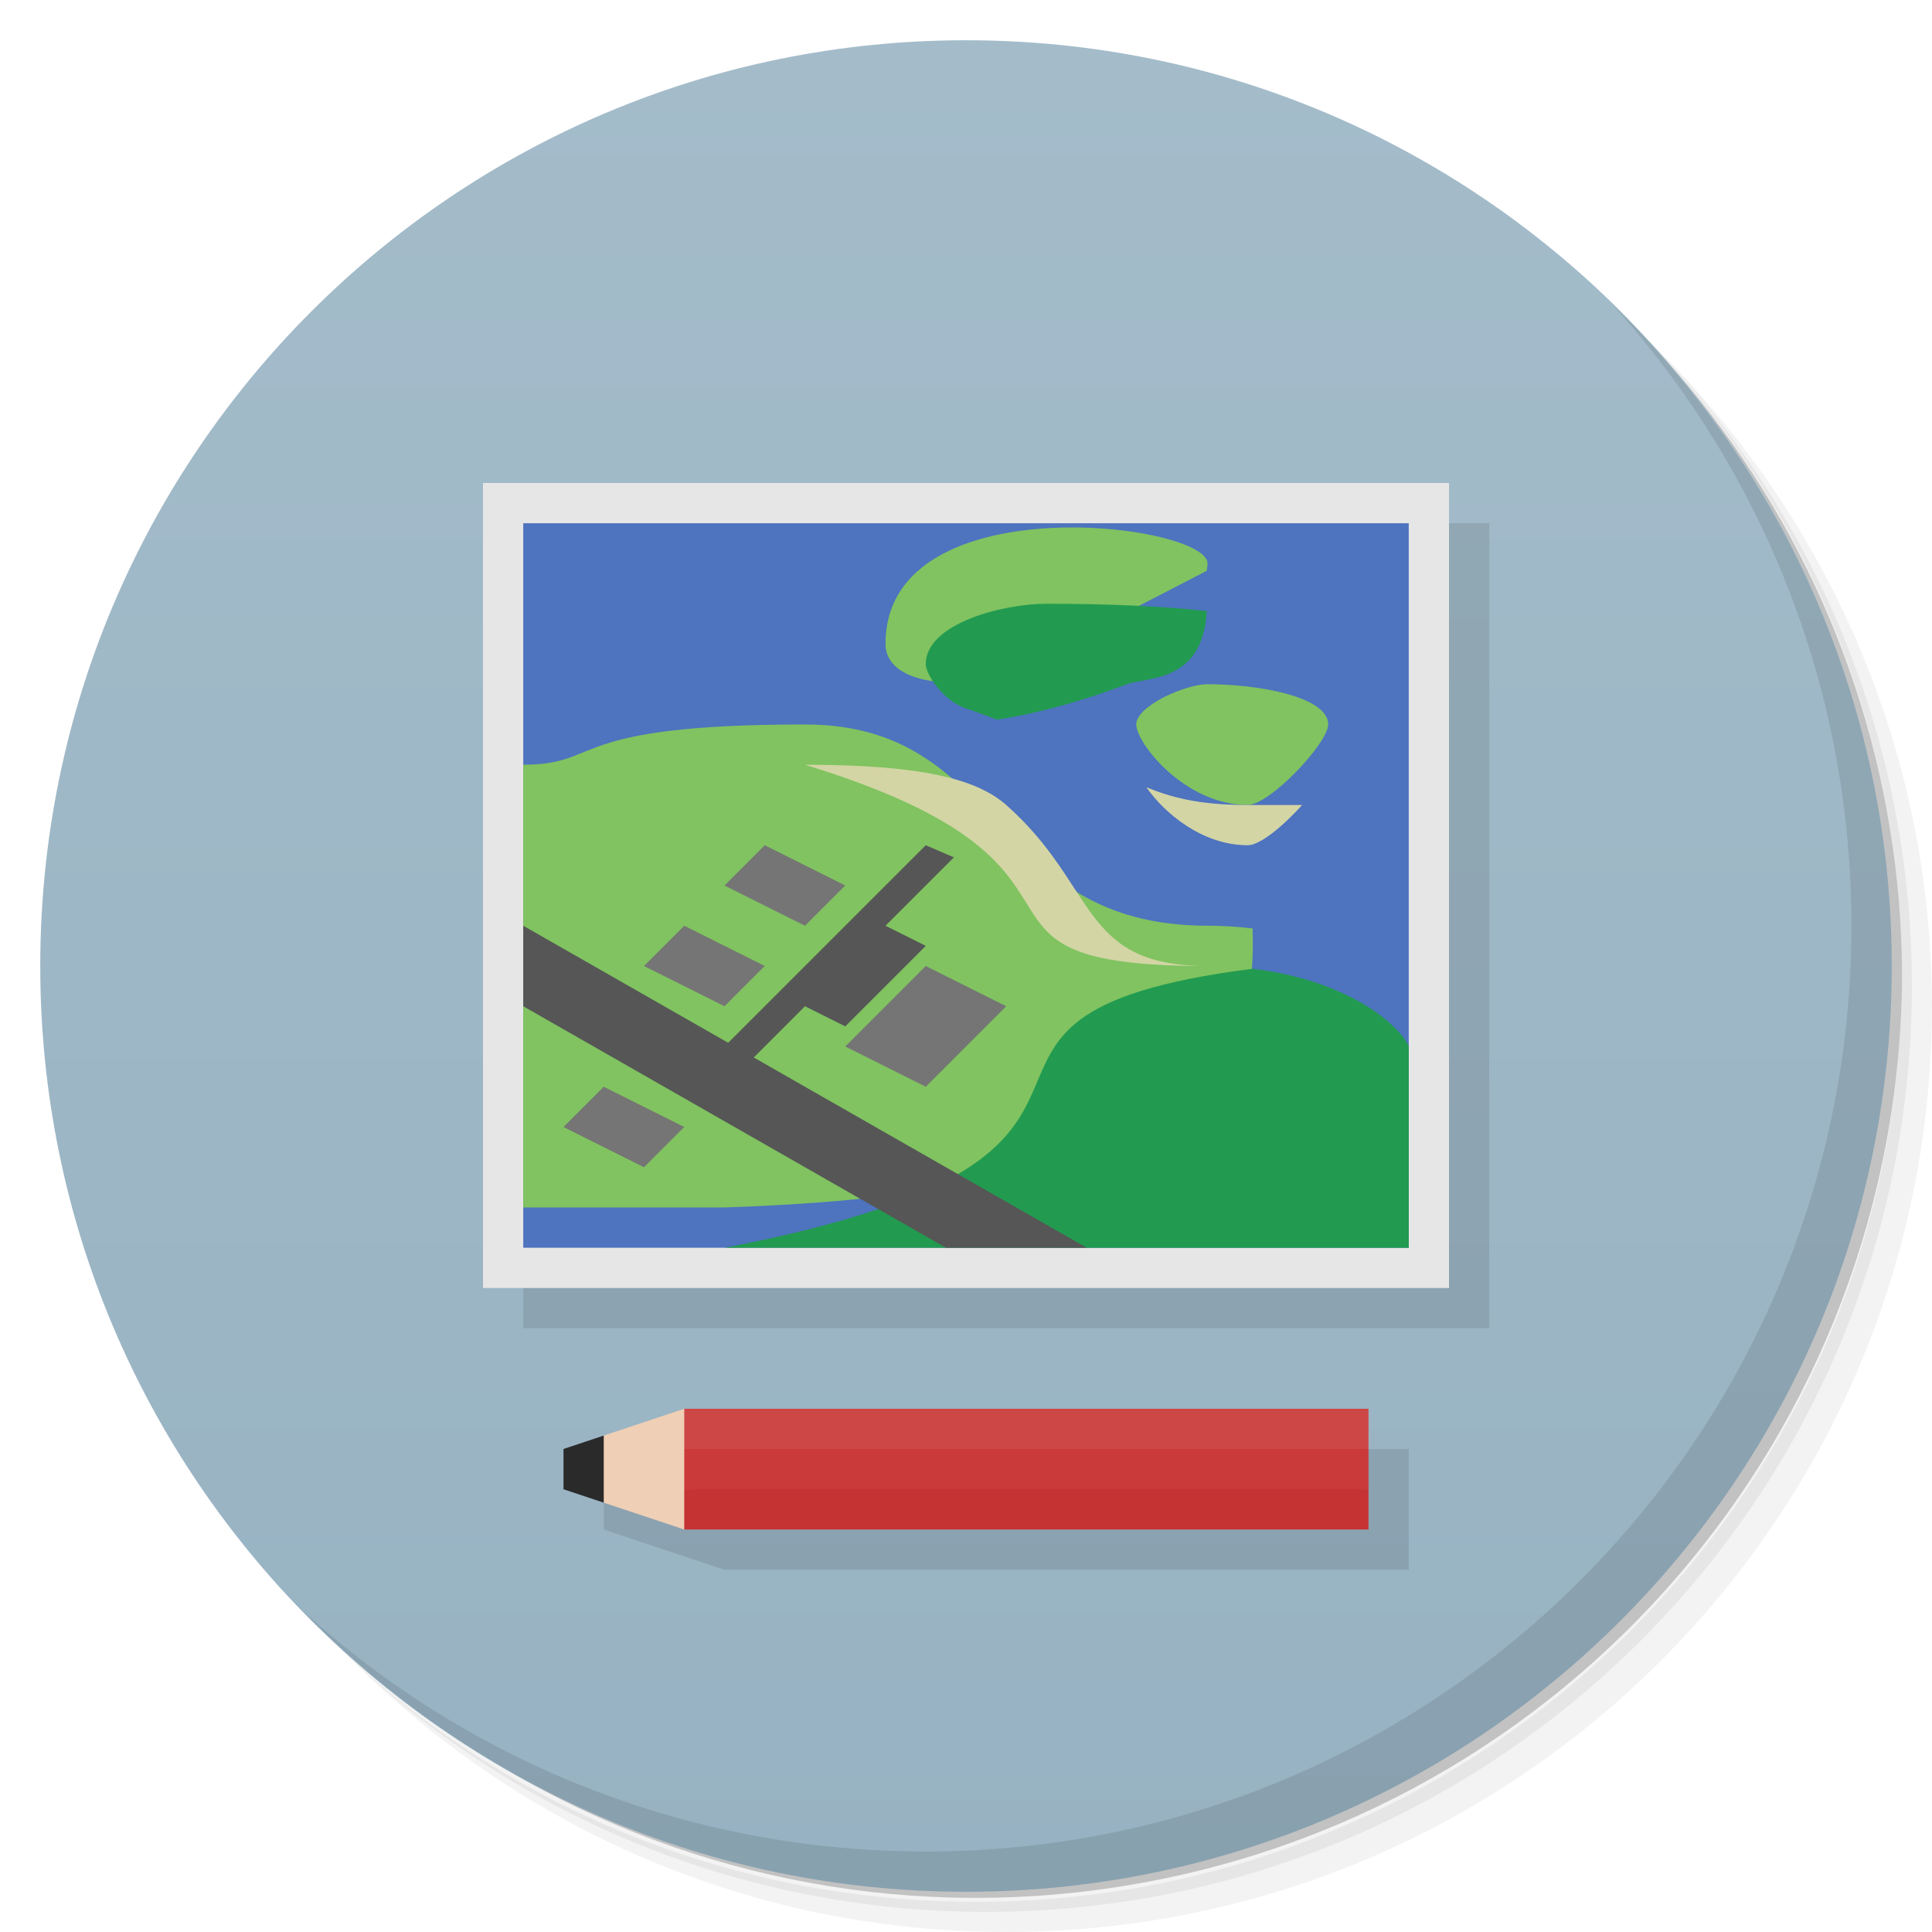
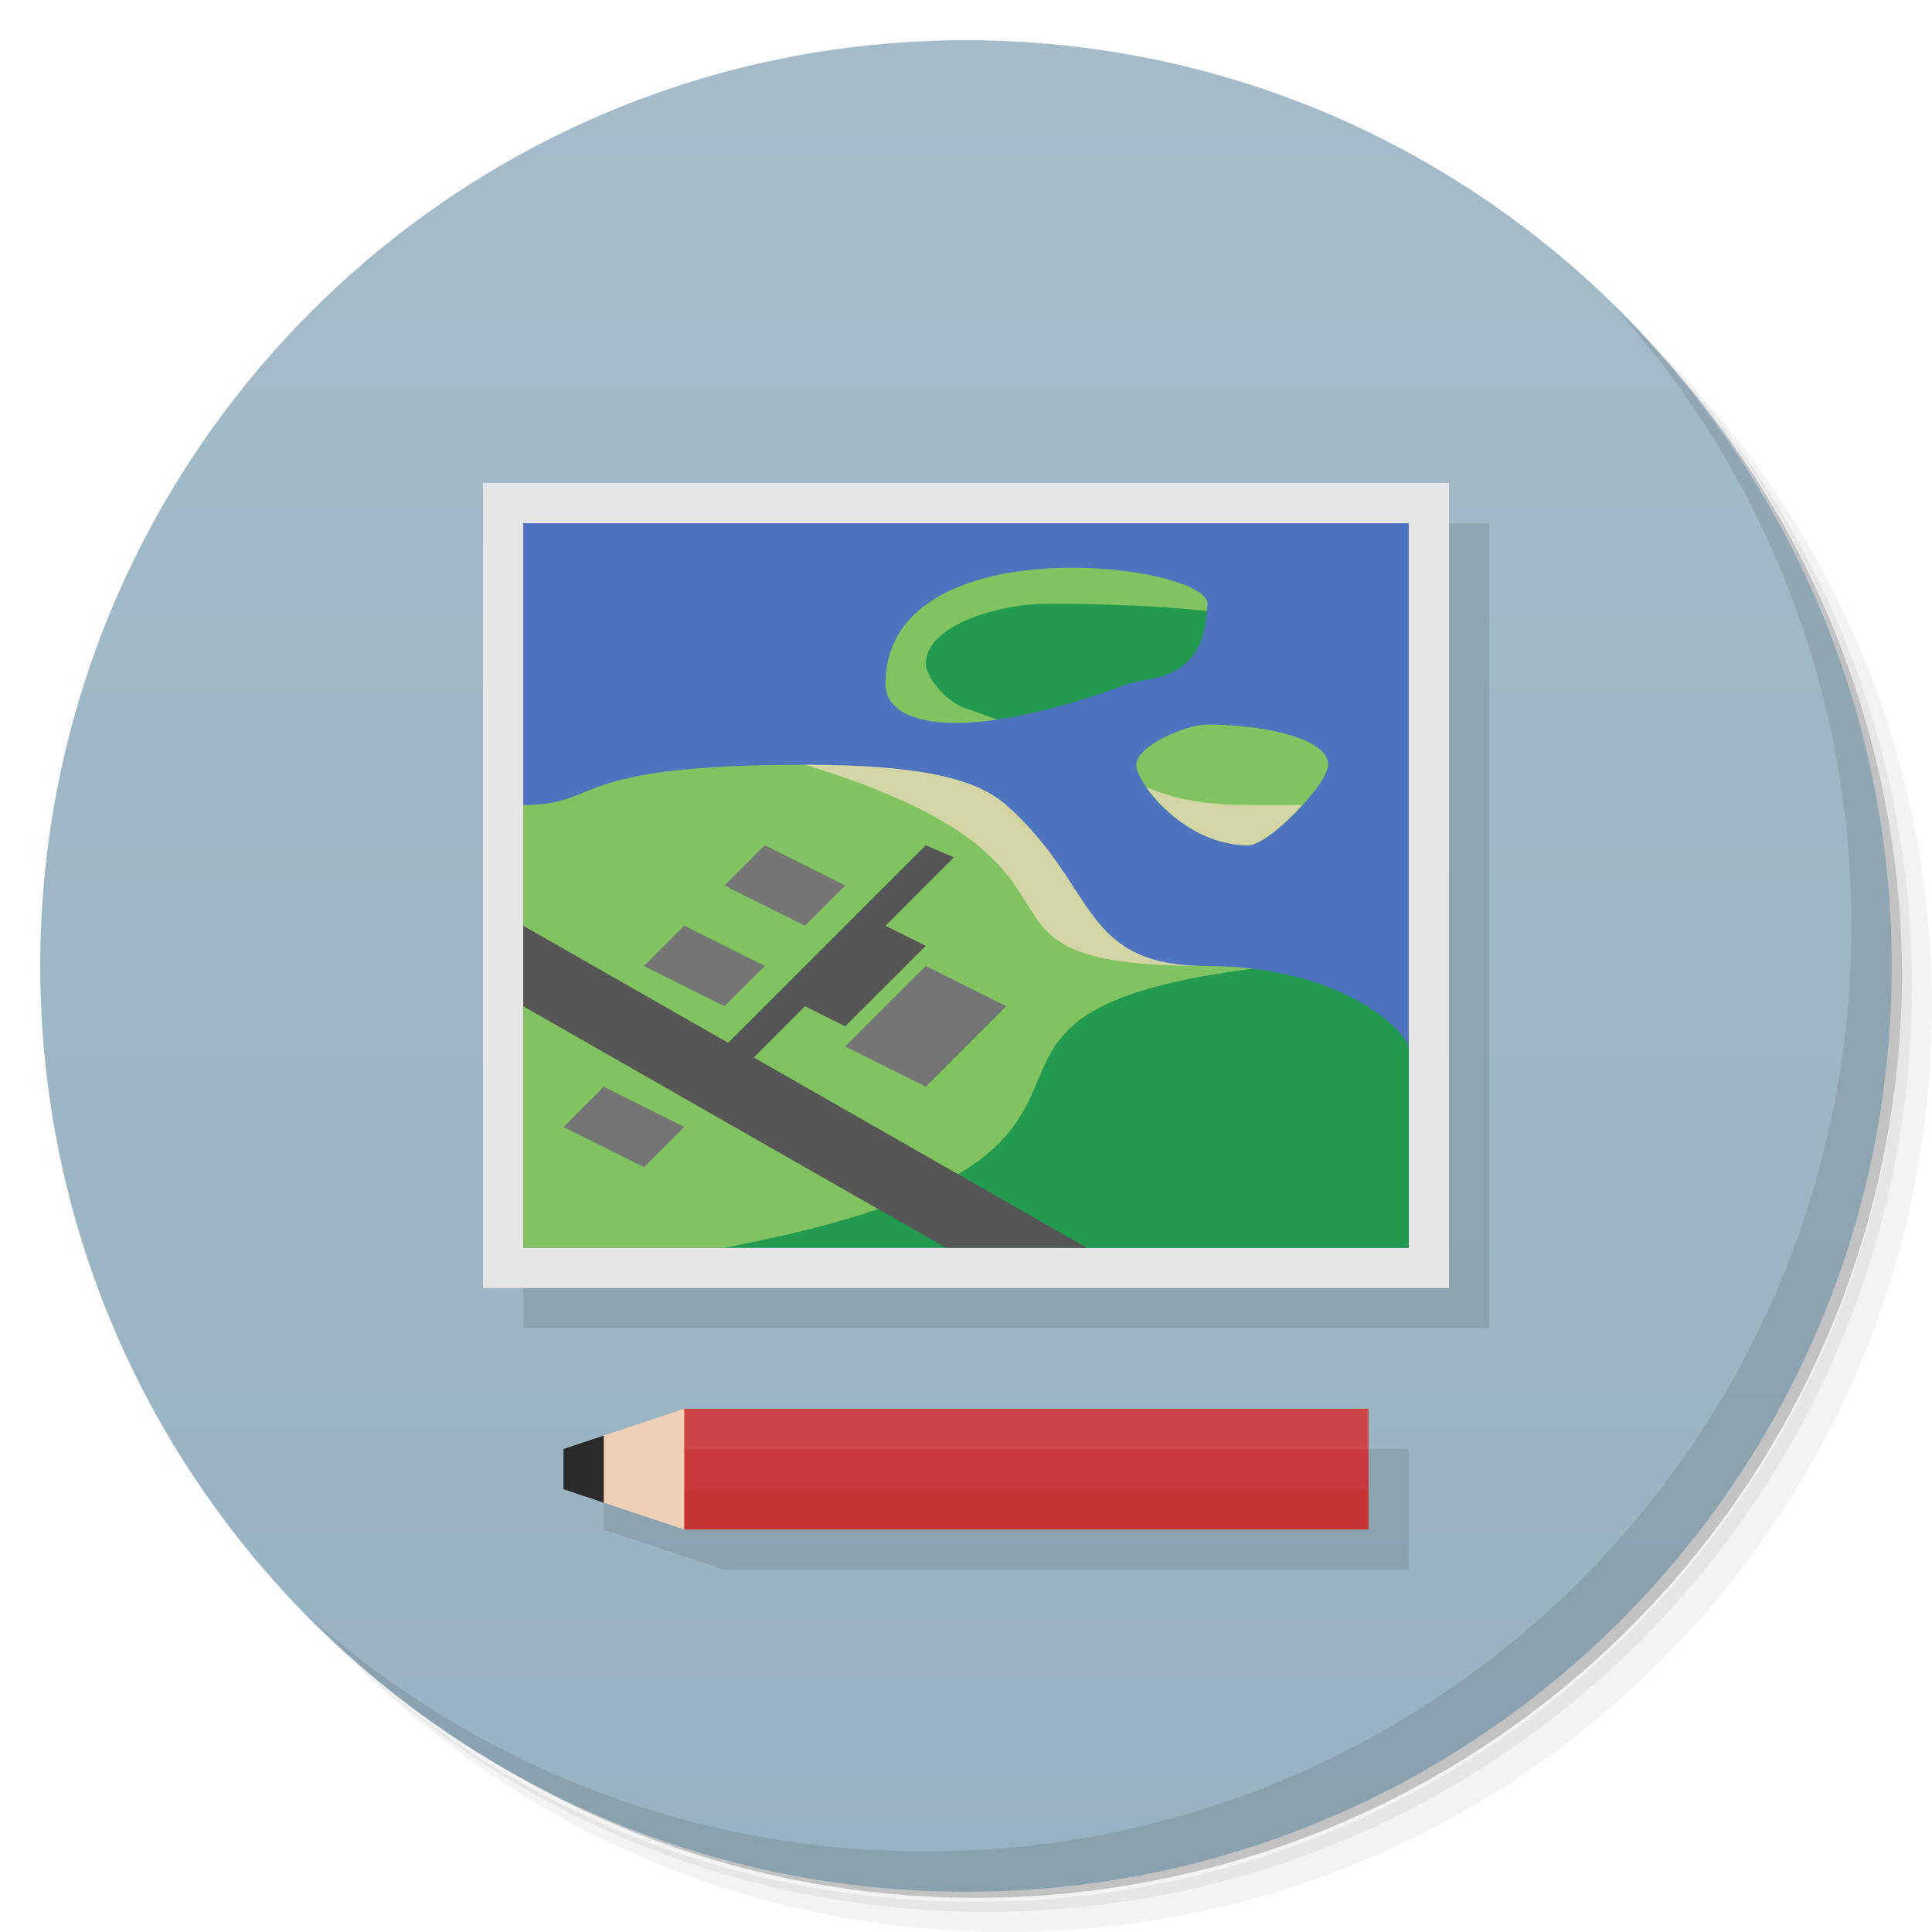
<svg xmlns="http://www.w3.org/2000/svg" version="1.1" viewBox="0 0 48 48">
  <defs>
    <linearGradient id="bg" x2="0" y1="47" y2="1" gradientUnits="userSpaceOnUse">
      <stop style="stop-color:#97b2c2" offset="0" />
      <stop style="stop-color:#a4bcca" offset="1" />
    </linearGradient>
  </defs>
  <path d="m36.31 5c5.859 4.062 9.688 10.831 9.688 18.5 0 12.426-10.07 22.5-22.5 22.5-7.669 0-14.438-3.828-18.5-9.688 1.037 1.822 2.306 3.499 3.781 4.969 4.085 3.712 9.514 5.969 15.469 5.969 12.703 0 23-10.298 23-23 0-5.954-2.256-11.384-5.969-15.469-1.469-1.475-3.147-2.744-4.969-3.781zm4.969 3.781c3.854 4.113 6.219 9.637 6.219 15.719 0 12.703-10.297 23-23 23-6.081 0-11.606-2.364-15.719-6.219 4.16 4.144 9.883 6.719 16.219 6.719 12.703 0 23-10.298 23-23 0-6.335-2.575-12.06-6.719-16.219z" style="opacity:.05" />
  <path d="m41.28 8.781c3.712 4.085 5.969 9.514 5.969 15.469 0 12.703-10.297 23-23 23-5.954 0-11.384-2.256-15.469-5.969 4.113 3.854 9.637 6.219 15.719 6.219 12.703 0 23-10.298 23-23 0-6.081-2.364-11.606-6.219-15.719z" style="opacity:.1" />
  <path d="m31.25 2.375c8.615 3.154 14.75 11.417 14.75 21.13 0 12.426-10.07 22.5-22.5 22.5-9.708 0-17.971-6.135-21.12-14.75a23 23 0 0 0 44.875-7 23 23 0 0 0-16-21.875z" style="opacity:.2" />
  <path d="m24 1c12.703 0 23 10.297 23 23s-10.297 23-23 23-23-10.297-23-23 10.297-23 23-23z" style="fill:url(#bg)" />
  <path d="m40.03 7.531c3.712 4.084 5.969 9.514 5.969 15.469 0 12.703-10.297 23-23 23-5.954 0-11.384-2.256-15.469-5.969 4.178 4.291 10.01 6.969 16.469 6.969 12.703 0 23-10.298 23-23 0-6.462-2.677-12.291-6.969-16.469z" style="opacity:.1" />
  <path d="m13 13v20h24v-20zm5 23-3 1v1l3 1h17v-3z" style="opacity:.1" />
  <path d="m12 12h24v20h-24z" style="fill:#e6e6e6" />
  <path d="m13 13h22v18h-22z" style="fill:#4e73bf" />
-   <path d="m26.746 13.105c-2.215-0.024-4.746 0.645-4.746 2.894 0 0.689 0.859 1.158 2.768 0.879l5.215-2.697c0.003-0.064 0.018-0.112 0.018-0.182 0-0.438-1.531-0.876-3.254-0.895zm3.254 3.894c-0.552 0-1.77 0.54-1.77 1s1.201 2 2.769 2c0.552 0 2-1.54 2-2 0-0.681-1.697-1-3-1zm-10 1c-6 0-5 1-7 1v11h5.004c12.723-0.418 13.192-4.264 13.117-6.932-0.352-0.042-0.724-0.068-1.121-0.068-5.441 0-5-5-10-5z" style="fill:#80c360" />
+   <path d="m26.746 14.106c-2.215-0.024-4.746 0.645-4.746 2.894 0 0.689 0.859 1.158 2.768 0.879l5.215-2.697c0.004-0.064 0.018-0.112 0.018-0.182 0-0.438-1.531-0.876-3.254-0.895zm3.254 3.894c-0.552 0-1.77 0.54-1.77 1s1.201 2 2.769 2c0.552 0 2-1.54 2-2 0-0.681-1.697-1-3-1zm-10 1c-6 0-5 1-7 1v11h5.004c12.723-0.418 13.192-4.264 13.117-6.932-0.352-0.042-0.724-0.068-1.121-0.068-5.441 0-5-5-10-5z" style="fill:#80c360" />
  <path d="m17 35-2 0.666-0.5 0.834 0.5 0.834 2 0.666 1-2z" style="fill:#efcfb5;paint-order:normal" />
  <path d="m34 35h-17v1l8 0.5 9-0.5z" style="fill:#cd4747;paint-order:normal;stroke-width:.577" />
  <path d="m15 35.666-1 0.334v1l1 0.334z" style="fill:#2a2a2a;paint-order:normal" />
  <path d="m20 19c8.375 2.562 3 5 10 5-3.187 0-2.715-1.98-5-4-0.703-0.617-2-1-5-1zm8.482 0.559c0.429 0.622 1.373 1.441 2.518 1.441 0.312 0 0.891-0.49 1.352-1h-1.352c-1.254 0-1.934-0.204-2.518-0.441z" style="fill:#d3d5a5;paint-order:normal" />
  <path d="m26 15c-1.105 0-3 0.5-3 1.5 0 0.254 0.433 0.915 1 1.1 0.253 0.083 0.511 0.185 0.768 0.279 0.86-0.126 1.913-0.389 3.232-0.879 0.5-0.186 1.886-0.032 1.982-1.818-1.547-0.176-3.422-0.182-3.982-0.182zm5.121 9.068c-9.378 1.199-0.77 4.561-13.117 6.932l16.996 0.002v-5.002c-0.258-0.586-1.576-1.657-3.879-1.932z" style="fill:#229b50;paint-order:normal" />
  <path d="m19 21-1 1 2 1 1-1zm-2 2-1 1 2 1 1-1zm6 1-2 2 2 1 2-2zm-8 3-1 1 2 1 1-1z" style="fill:#757575;paint-order:normal" />
  <path d="m23 21-4.908 4.908-5.092-2.908v2l10.5 6h3.5l-8.273-4.727 1.273-1.273 1 0.5 2-2-1-0.5 1.699-1.699z" style="fill:#565656;paint-order:normal" />
  <path d="m34 36h-17v1l8 0.5 9-0.5z" style="fill:#ca3a3a;paint-order:normal;stroke-width:.577" />
  <rect transform="scale(-1,1)" x="-34" y="37" width="17" height="1" style="fill:#c53333;paint-order:normal;stroke-width:.519" />
</svg>
